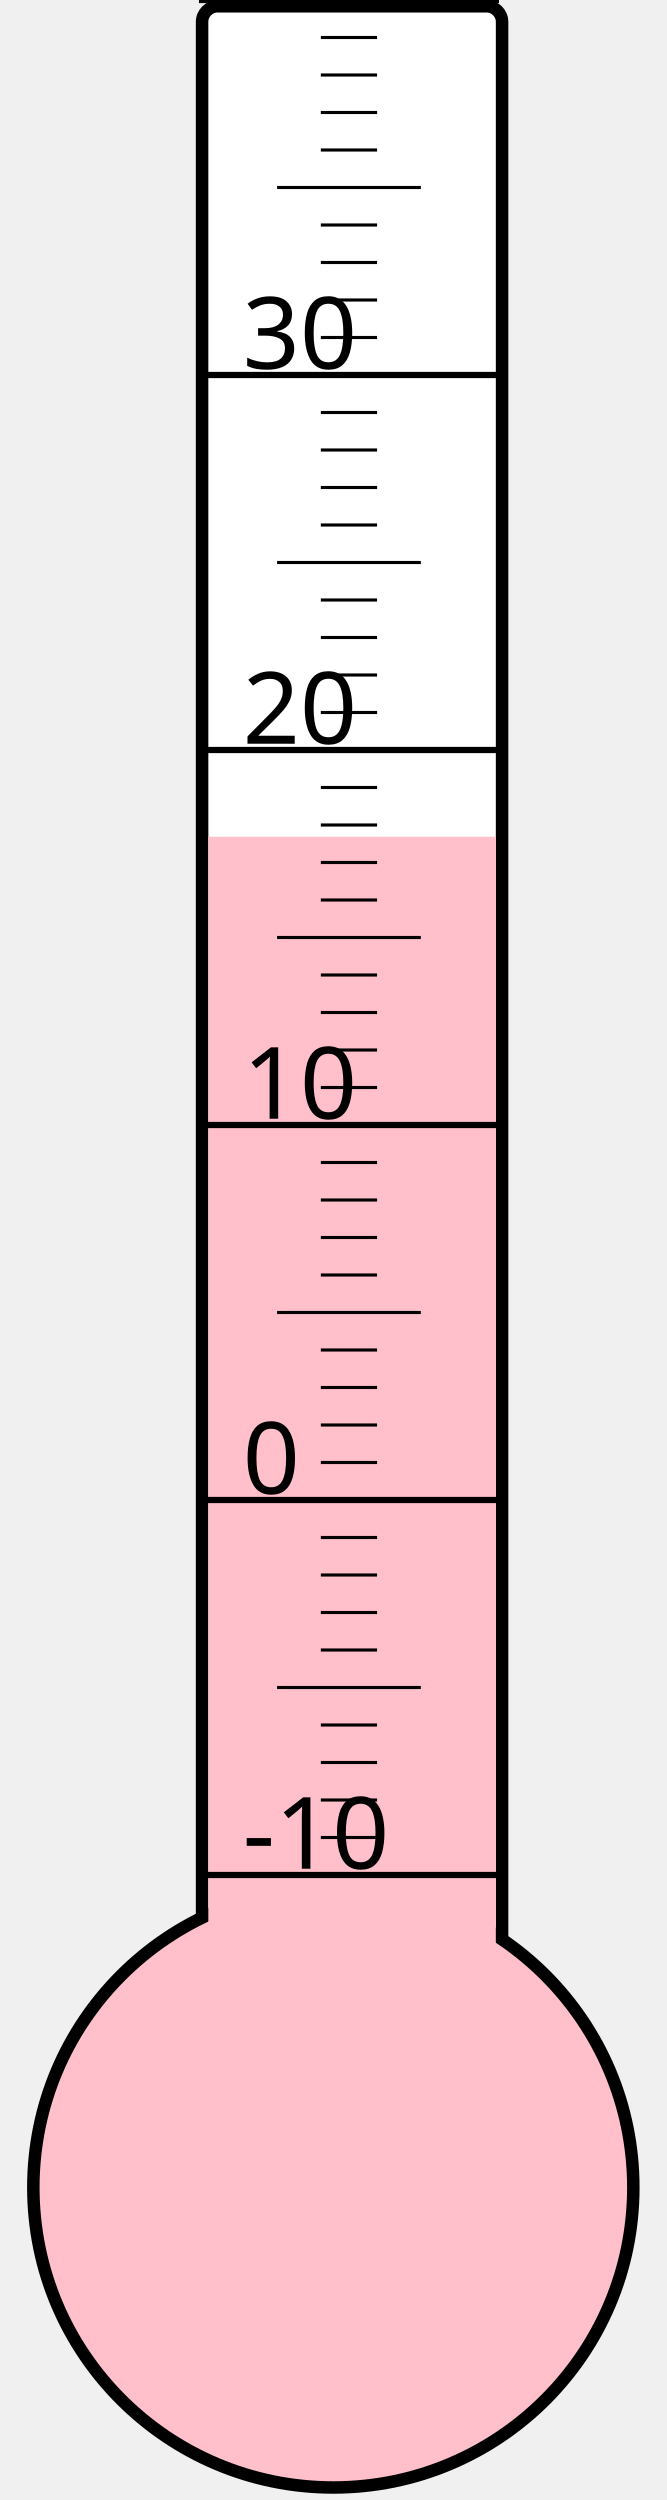
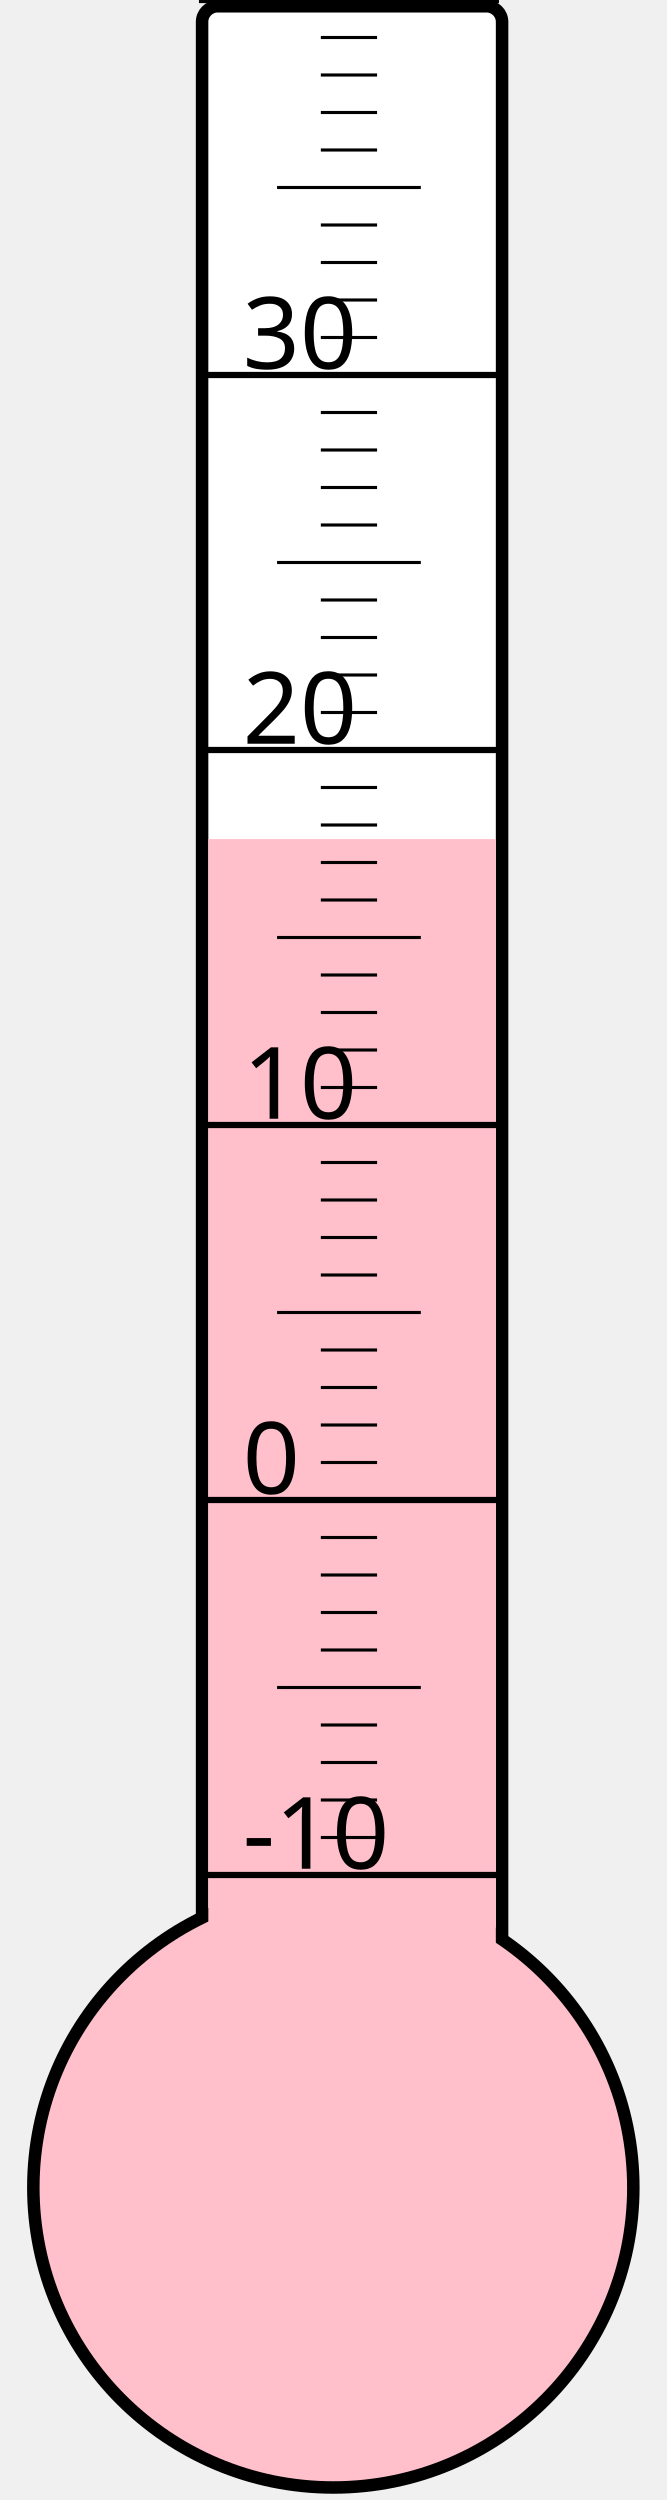
<svg xmlns="http://www.w3.org/2000/svg" width="40px" height="150px" viewBox="0 0 200 800">
  <rect width="200" height="800" x="0" y="0" style="fill: #ffffeb; fill-opacity: 0;" />
  <rect width="96" height="680" x="58" y="2" rx="5" ry="5" style="fill: white; fill-opacity: 1; stroke: black; stroke-width: 4;" />
  <circle cx="100" cy="700" r="96" style="fill: pink; stroke: black; stroke-width: 4;" />
-   <rect width="92" height="432.25" x="60" y="267.75" style="fill: pink; fill-opacity: 1; stroke-width: 0;" />
+   <rect width="92" height="431.5" x="60" y="268.5" style="fill: pink; fill-opacity: 1; stroke-width: 0;" />
  <text x="71" y="598" style="font-family: sans-serif; font-size: 24pt;">-10</text>
  <text x="71" y="478" style="font-family: sans-serif; font-size: 24pt;">0</text>
  <text x="71" y="358" style="font-family: sans-serif; font-size: 24pt;">10</text>
  <text x="71" y="238" style="font-family: sans-serif; font-size: 24pt;">20</text>
  <text x="71" y="118" style="font-family: sans-serif; font-size: 24pt;">30</text>
  <g style="stroke: black;">
    <line x1="57" y1="600" x2="153" y2="600" style="stroke-width: 2;" />
    <line x1="96" y1="588" x2="114" y2="588" style="stroke-width: 1;" />
    <line x1="96" y1="576" x2="114" y2="576" style="stroke-width: 1;" />
    <line x1="96" y1="564" x2="114" y2="564" style="stroke-width: 1;" />
    <line x1="96" y1="552" x2="114" y2="552" style="stroke-width: 1;" />
    <line x1="82" y1="540" x2="128" y2="540" style="stroke-width: 1;" />
    <line x1="96" y1="528" x2="114" y2="528" style="stroke-width: 1;" />
    <line x1="96" y1="516" x2="114" y2="516" style="stroke-width: 1;" />
    <line x1="96" y1="504" x2="114" y2="504" style="stroke-width: 1;" />
    <line x1="96" y1="492" x2="114" y2="492" style="stroke-width: 1;" />
    <line x1="57" y1="480" x2="153" y2="480" style="stroke-width: 2;" />
    <line x1="96" y1="468" x2="114" y2="468" style="stroke-width: 1;" />
    <line x1="96" y1="456" x2="114" y2="456" style="stroke-width: 1;" />
    <line x1="96" y1="444" x2="114" y2="444" style="stroke-width: 1;" />
    <line x1="96" y1="432" x2="114" y2="432" style="stroke-width: 1;" />
    <line x1="82" y1="420" x2="128" y2="420" style="stroke-width: 1;" />
    <line x1="96" y1="408" x2="114" y2="408" style="stroke-width: 1;" />
    <line x1="96" y1="396" x2="114" y2="396" style="stroke-width: 1;" />
    <line x1="96" y1="384" x2="114" y2="384" style="stroke-width: 1;" />
    <line x1="96" y1="372" x2="114" y2="372" style="stroke-width: 1;" />
    <line x1="57" y1="360" x2="153" y2="360" style="stroke-width: 2;" />
    <line x1="96" y1="348" x2="114" y2="348" style="stroke-width: 1;" />
    <line x1="96" y1="336" x2="114" y2="336" style="stroke-width: 1;" />
    <line x1="96" y1="324" x2="114" y2="324" style="stroke-width: 1;" />
    <line x1="96" y1="312" x2="114" y2="312" style="stroke-width: 1;" />
    <line x1="82" y1="300" x2="128" y2="300" style="stroke-width: 1;" />
    <line x1="96" y1="288" x2="114" y2="288" style="stroke-width: 1;" />
    <line x1="96" y1="276" x2="114" y2="276" style="stroke-width: 1;" />
    <line x1="96" y1="264" x2="114" y2="264" style="stroke-width: 1;" />
    <line x1="96" y1="252" x2="114" y2="252" style="stroke-width: 1;" />
    <line x1="57" y1="240" x2="153" y2="240" style="stroke-width: 2;" />
    <line x1="96" y1="228" x2="114" y2="228" style="stroke-width: 1;" />
    <line x1="96" y1="216" x2="114" y2="216" style="stroke-width: 1;" />
    <line x1="96" y1="204" x2="114" y2="204" style="stroke-width: 1;" />
    <line x1="96" y1="192" x2="114" y2="192" style="stroke-width: 1;" />
    <line x1="82" y1="180" x2="128" y2="180" style="stroke-width: 1;" />
    <line x1="96" y1="168" x2="114" y2="168" style="stroke-width: 1;" />
    <line x1="96" y1="156" x2="114" y2="156" style="stroke-width: 1;" />
    <line x1="96" y1="144" x2="114" y2="144" style="stroke-width: 1;" />
    <line x1="96" y1="132" x2="114" y2="132" style="stroke-width: 1;" />
    <line x1="57" y1="120" x2="153" y2="120" style="stroke-width: 2;" />
    <line x1="96" y1="108" x2="114" y2="108" style="stroke-width: 1;" />
    <line x1="96" y1="96" x2="114" y2="96" style="stroke-width: 1;" />
    <line x1="96" y1="84" x2="114" y2="84" style="stroke-width: 1;" />
    <line x1="96" y1="72" x2="114" y2="72" style="stroke-width: 1;" />
    <line x1="82" y1="60" x2="128" y2="60" style="stroke-width: 1;" />
    <line x1="96" y1="48" x2="114" y2="48" style="stroke-width: 1;" />
    <line x1="96" y1="36" x2="114" y2="36" style="stroke-width: 1;" />
    <line x1="96" y1="24" x2="114" y2="24" style="stroke-width: 1;" />
    <line x1="96" y1="12" x2="114" y2="12" style="stroke-width: 1;" />
    <line x1="57" y1="0" x2="153" y2="0" style="stroke-width: 2;" />
  </g>
</svg>
